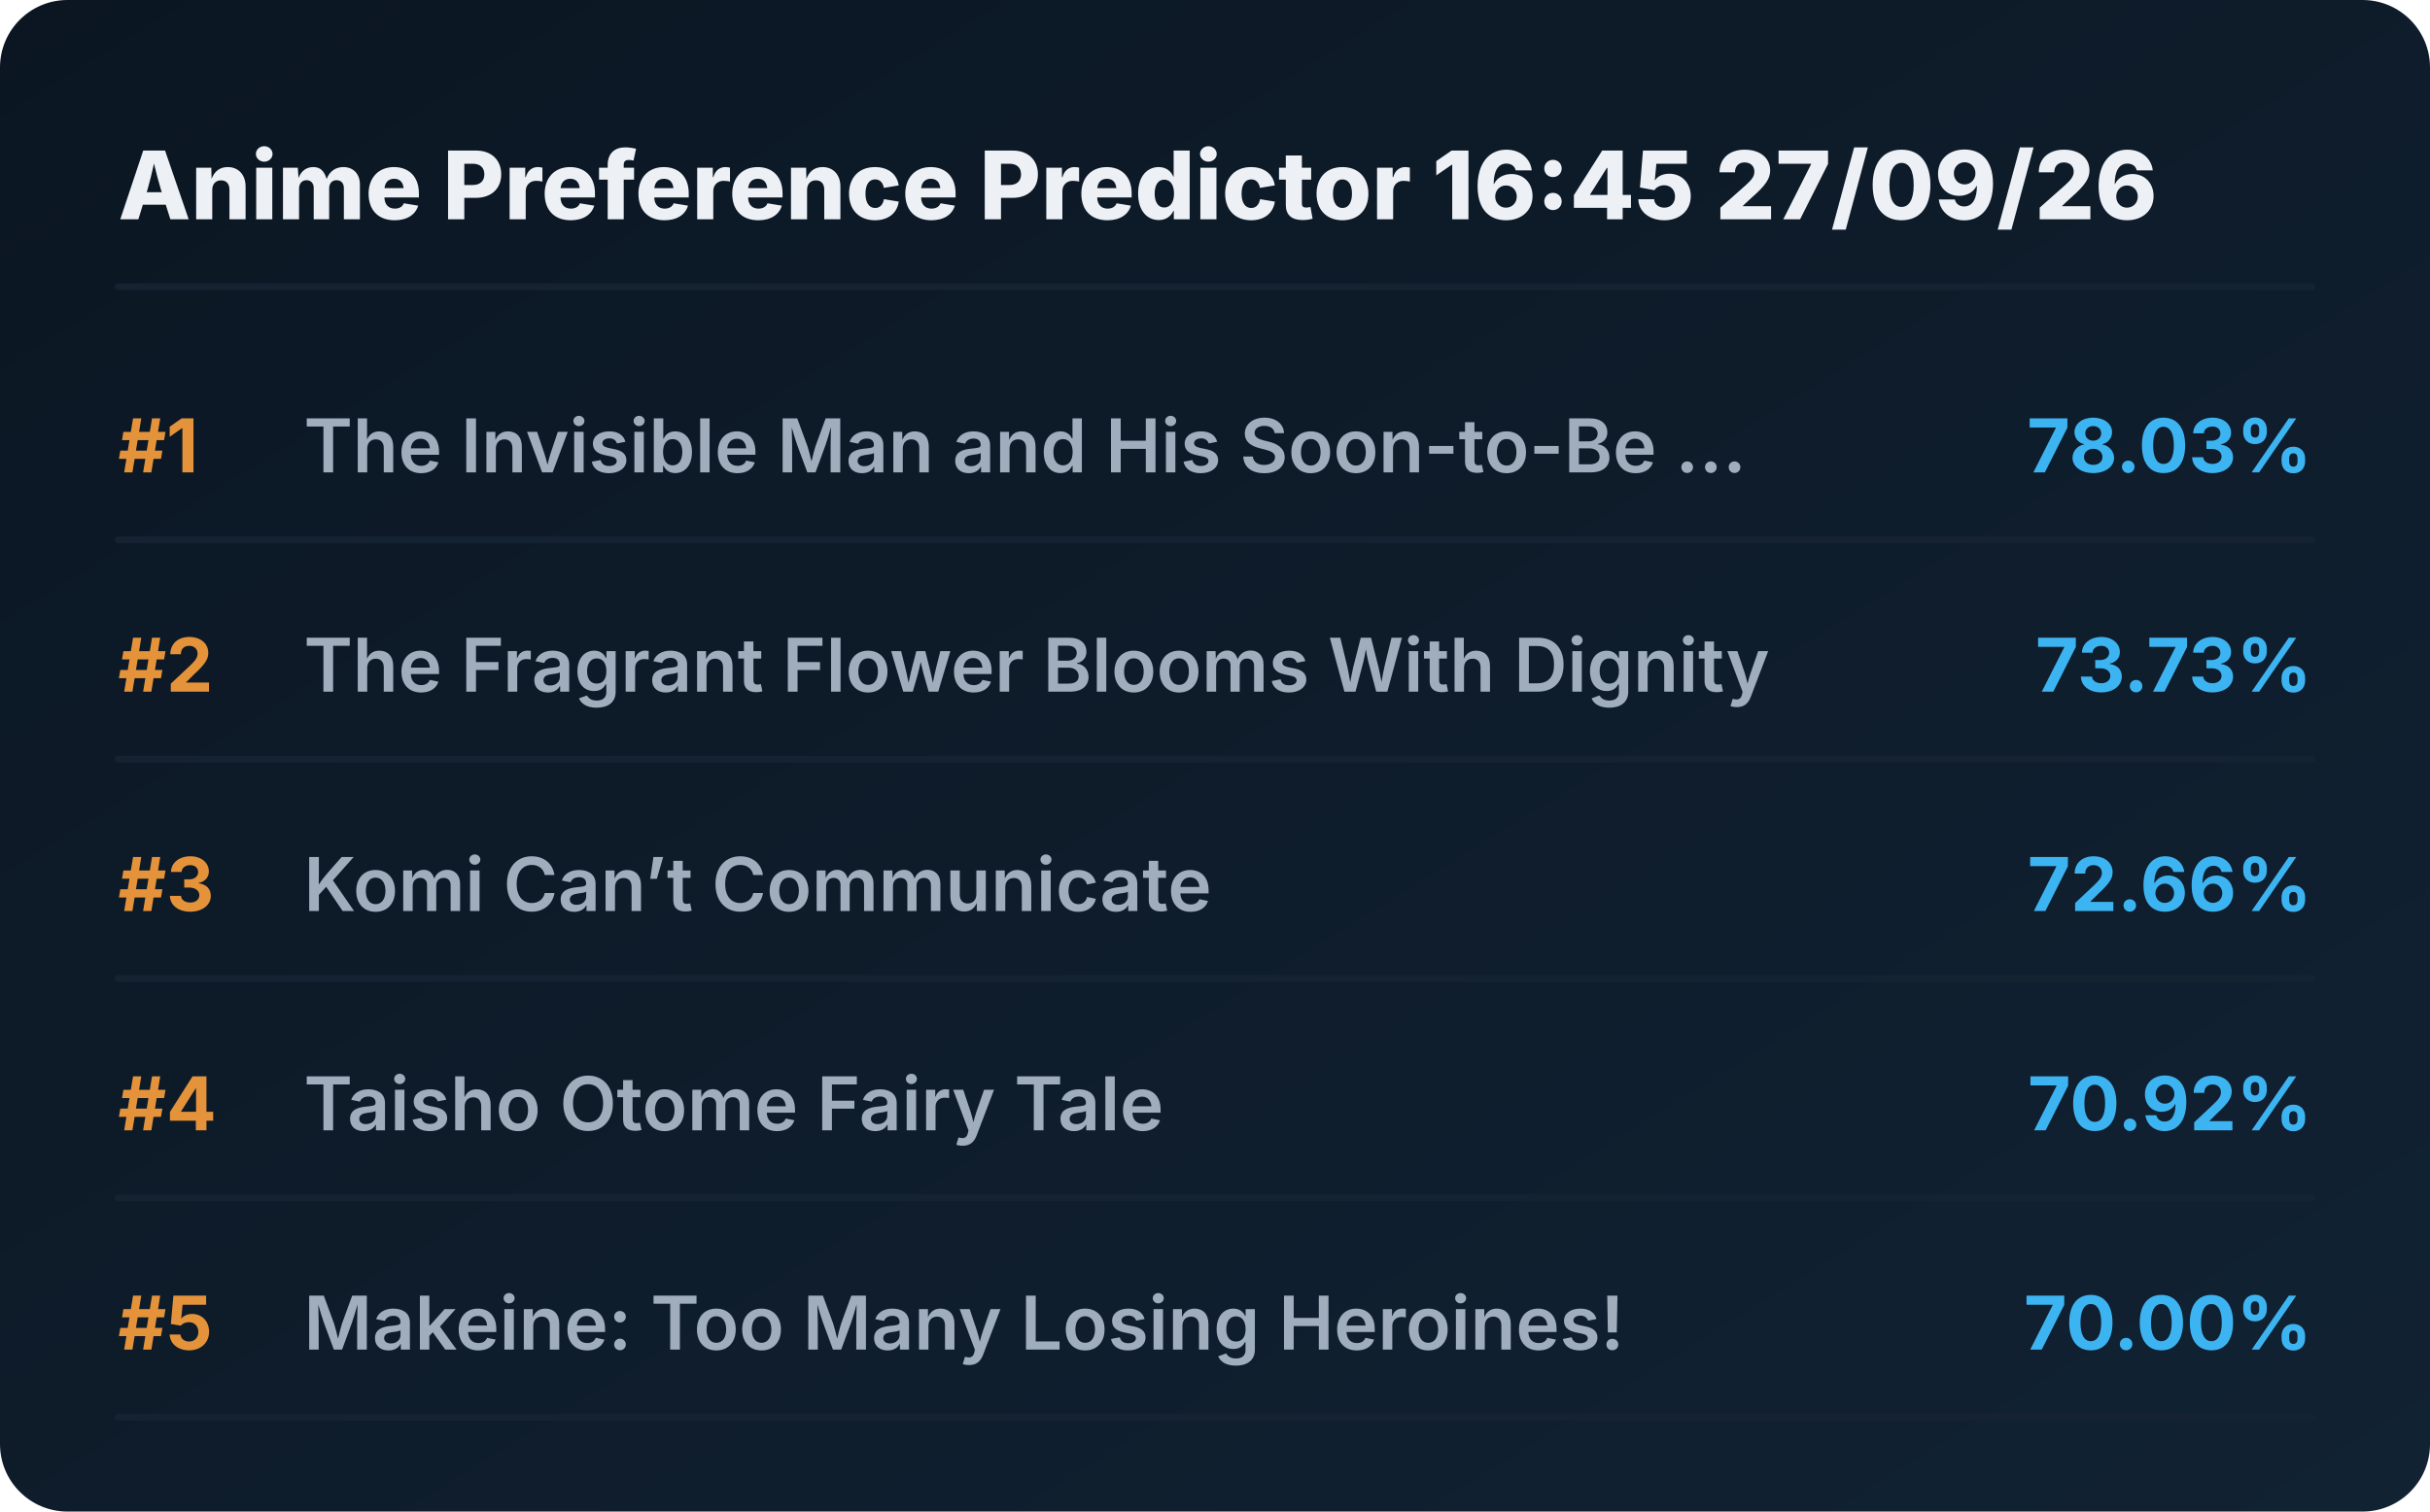
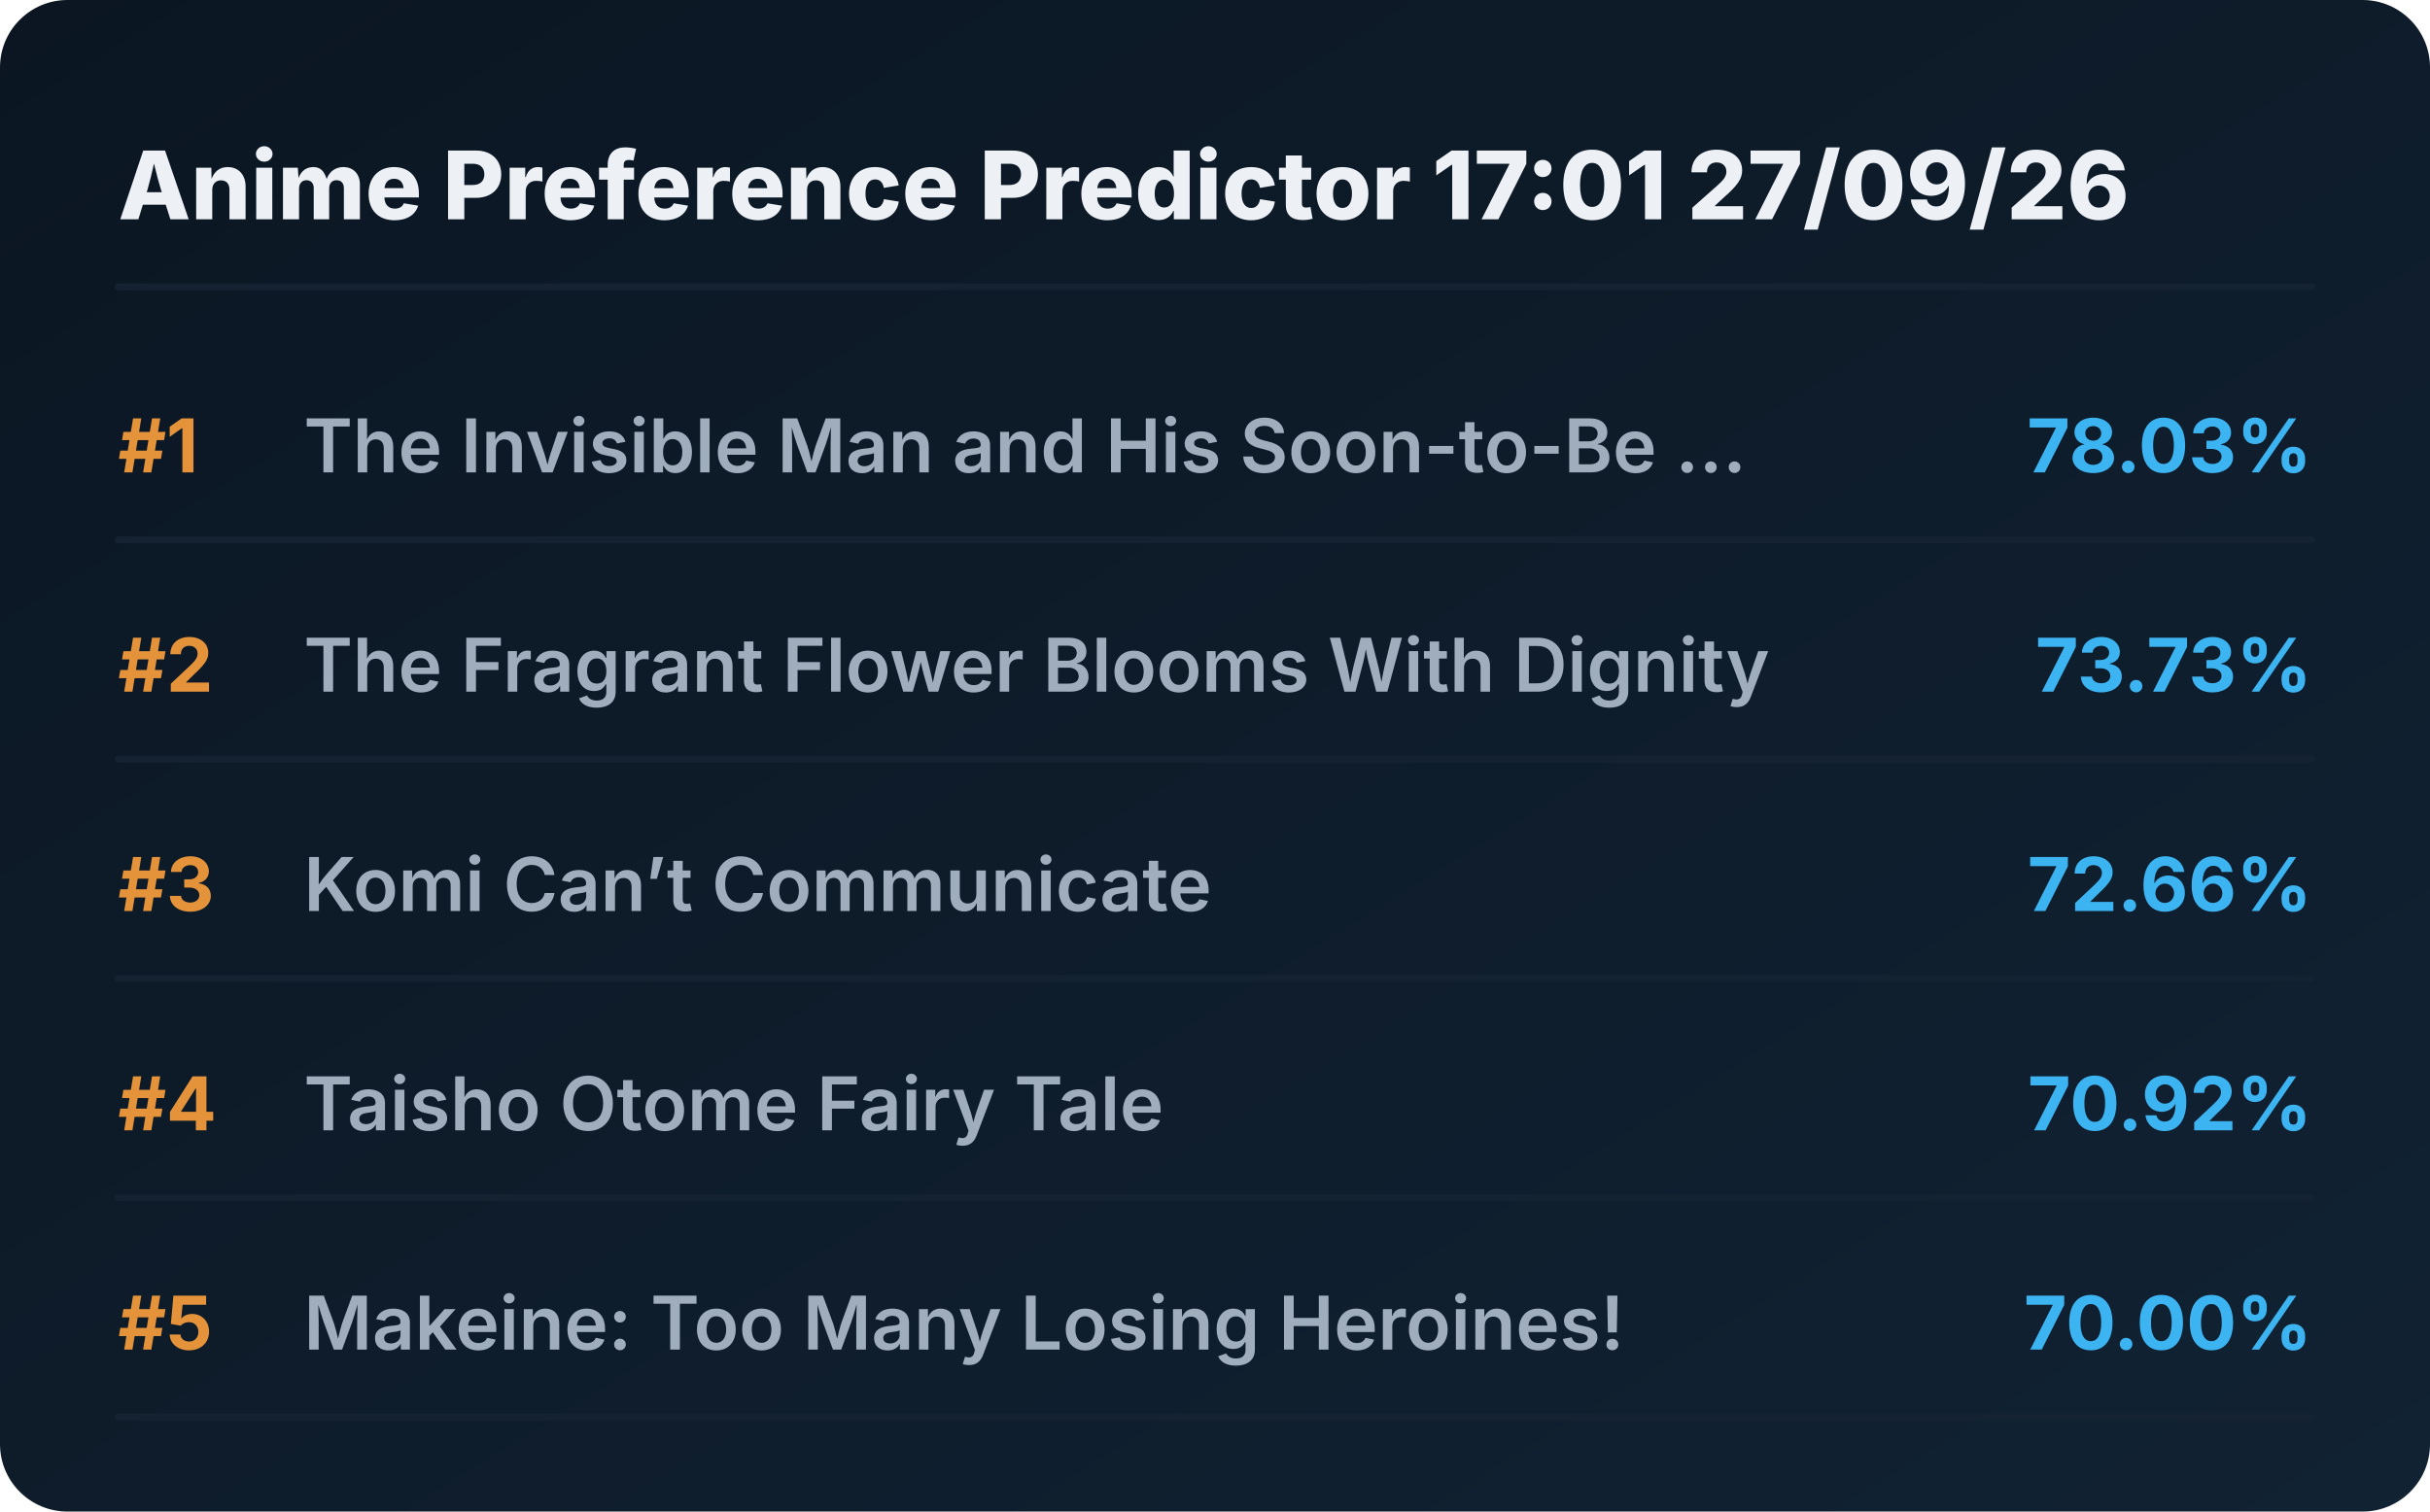
<svg xmlns="http://www.w3.org/2000/svg" viewBox="0 0 720 448" preserveAspectRatio="xMidYMid meet" style="width: 100%; height: auto; max-width: 720px;">
  <defs>
    <linearGradient id="boxGrad" x1="0%" y1="0%" x2="100%" y2="100%">
      <stop offset="0%" stop-color="#0b1622" />
      <stop offset="100%" stop-color="#112233" />
    </linearGradient>
    <clipPath id="titleClip">
      <rect x="90" y="0" width="510" height="100%" />
    </clipPath>
  </defs>
  <style>
    .bg { fill: url(#boxGrad); rx: 20px; }
    .header { font-family: 'Overpass', 'Inter', system-ui, sans-serif; font-weight: 800; font-size: 28px; fill: #edf1f5; }
    .rank { font-family: 'Overpass', 'Inter', system-ui, sans-serif; font-weight: 700; font-size: 22px; fill: #e5933a; }
    .title { font-family: 'Overpass', 'Inter', system-ui, sans-serif; font-weight: 600; font-size: 22px; fill: #9fadbd; }
    .score { font-family: 'Overpass', 'Inter', system-ui, sans-serif; font-weight: 700; font-size: 22px; fill: #3db4f2; }
    .line { stroke: #152232; stroke-width: 2; stroke-linecap: round; }
  </style>
  <rect class="bg" width="720" height="448" />
-   <text x="35" y="65" class="header">Anime Preference Predictor 16:45 27/09/26</text>
+   <text x="35" y="65" class="header">Anime Preference Predictor 17:01 27/09/26</text>
  <line x1="35" y1="85" x2="685" y2="85" class="line" />
  <g transform="translate(0, 0)">
    <text x="35" y="140" class="rank">#1</text>
    <text x="90" y="140" class="title">The Invisible Man and His Soon-to-Be ...</text>
    <text x="685" y="140" class="score" text-anchor="end">78.03%</text>
    <line x1="35" y1="160" x2="685" y2="160" class="line" />
  </g>
  <g transform="translate(0, 65)">
    <text x="35" y="140" class="rank">#2</text>
    <text x="90" y="140" class="title">The Fragrant Flower Blooms With Dignity</text>
    <text x="685" y="140" class="score" text-anchor="end">73.73%</text>
    <line x1="35" y1="160" x2="685" y2="160" class="line" />
  </g>
  <g transform="translate(0, 130)">
    <text x="35" y="140" class="rank">#3</text>
    <text x="90" y="140" class="title">Komi Can’t Communicate</text>
    <text x="685" y="140" class="score" text-anchor="end">72.66%</text>
    <line x1="35" y1="160" x2="685" y2="160" class="line" />
  </g>
  <g transform="translate(0, 195)">
    <text x="35" y="140" class="rank">#4</text>
    <text x="90" y="140" class="title">Taisho Otome Fairy Tale</text>
    <text x="685" y="140" class="score" text-anchor="end">70.92%</text>
    <line x1="35" y1="160" x2="685" y2="160" class="line" />
  </g>
  <g transform="translate(0, 260)">
    <text x="35" y="140" class="rank">#5</text>
    <text x="90" y="140" class="title">Makeine: Too Many Losing Heroines!</text>
    <text x="685" y="140" class="score" text-anchor="end">70.00%</text>
    <line x1="35" y1="160" x2="685" y2="160" class="line" />
  </g>
</svg>
